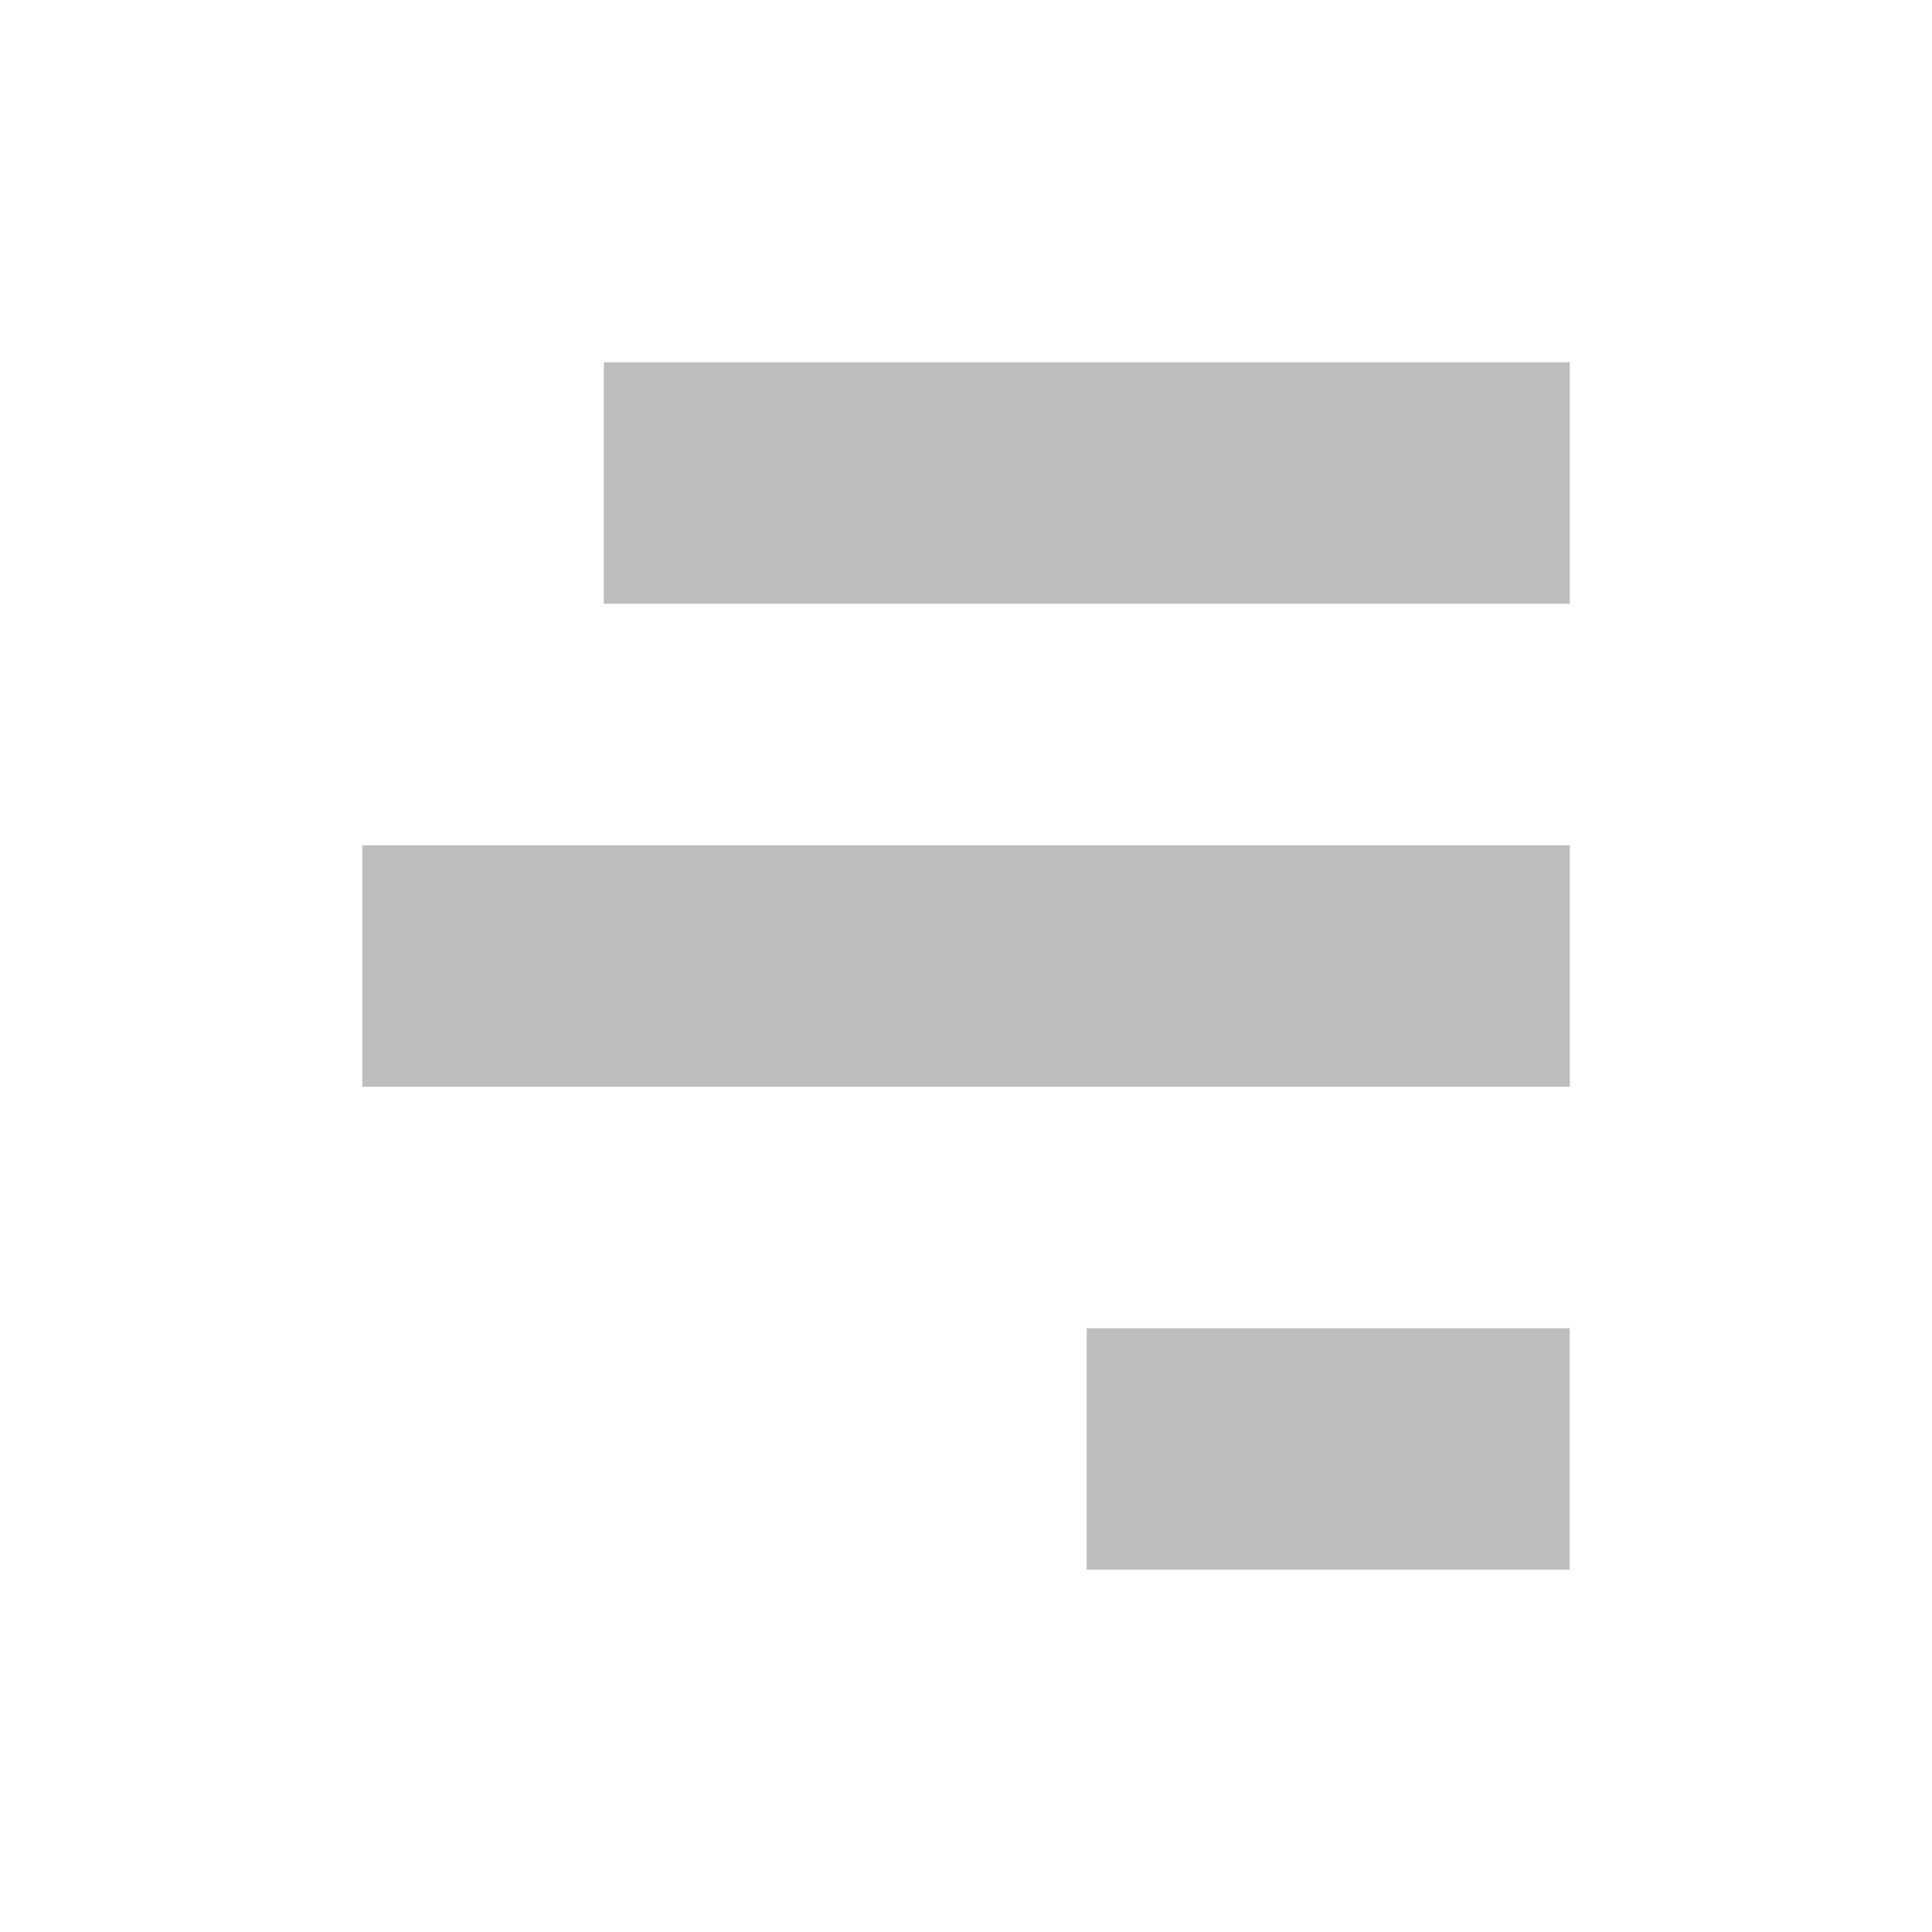
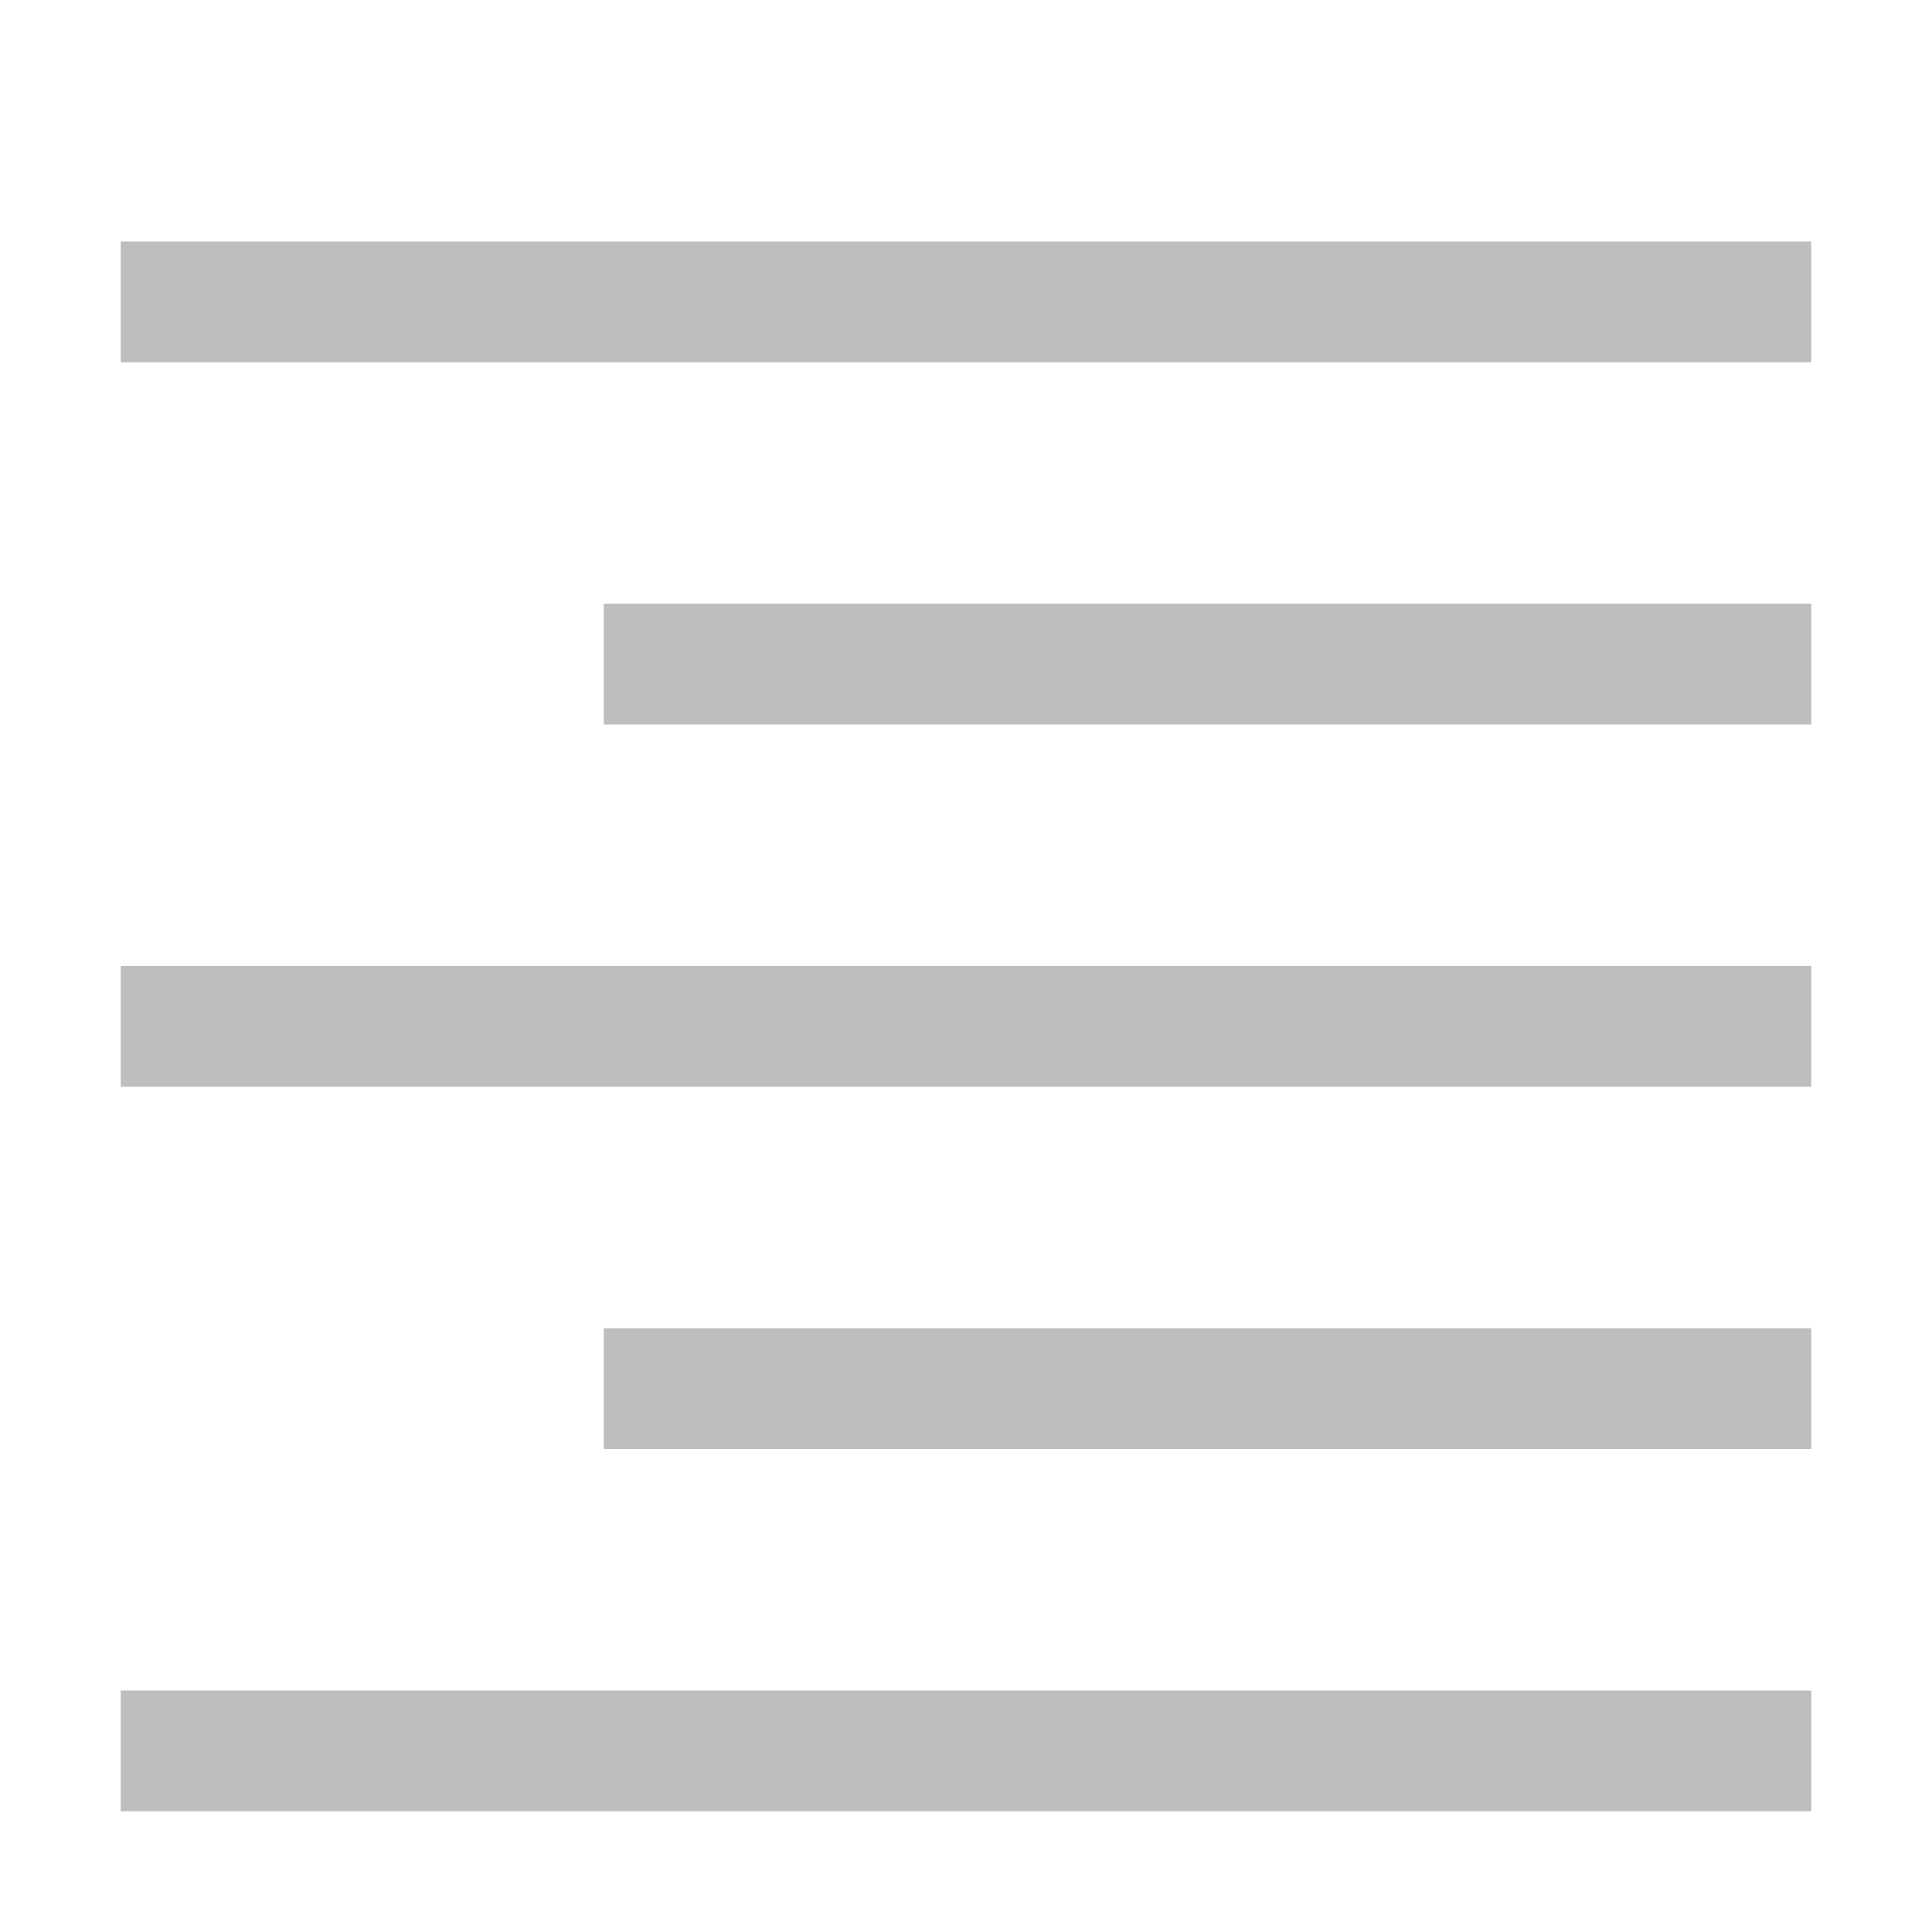
<svg xmlns="http://www.w3.org/2000/svg" height="16" id="svg7384" version="1.1" width="16">
-   <defs id="defs7386">
-     <filter color-interpolation-filters="sRGB" id="filter7554">
-       <feBlend id="feBlend7556" in2="BackgroundImage" mode="darken" />
-     </filter>
-     <filter color-interpolation-filters="sRGB" id="filter7554-7">
-       <feBlend id="feBlend7556-6" in2="BackgroundImage" mode="darken" />
-     </filter>
-   </defs>
-   <g id="layer9" label="status" style="display:inline" transform="translate(-333.0006,-48)" />
-   <g id="layer10" style="display:inline" transform="translate(-333.0006,-48)" />
-   <g id="layer13" style="display:inline" transform="translate(-333.0006,-48)" />
-   <g id="layer14" transform="translate(-333.0006,-48)" />
-   <g id="layer15" style="display:inline" transform="translate(-333.0006,-48)" />
-   <g id="g71291" style="display:inline" transform="translate(-333.0006,-48)" />
-   <g id="layer12" style="display:inline" transform="translate(-333.0006,-48)">
-     <rect height="2" id="rect3825-9-8-7-9-1-5" style="color:#bebebe;fill:#bebebe;fill-opacity:1;stroke:none;stroke-width:1;marker:none;visibility:visible;display:inline;overflow:visible" width="8" x="338.001" y="51" />
-     <rect height="2" id="rect3825-9-8-7-8-4-7-6" style="color:#bebebe;fill:#bebebe;fill-opacity:1;stroke:none;stroke-width:1;marker:none;visibility:visible;display:inline;overflow:visible" width="10" x="336.001" y="55" />
-     <rect height="2" id="rect3825-9-8-7-8-9-9-8-3" style="color:#bebebe;fill:#bebebe;fill-opacity:1;stroke:none;stroke-width:1;marker:none;visibility:visible;display:inline;overflow:visible" width="4" x="342" y="59" />
-   </g>
+   <defs id="defs7386" />
+   <g id="layer9" label="status" style="display:inline" transform="translate(-273.0006,-48)" />
+   <g id="layer10" style="display:inline" transform="translate(-273.0006,-48)" />
+   <g id="layer13" style="display:inline" transform="translate(-273.0006,-48)" />
+   <g id="layer14" transform="translate(-273.0006,-48)" />
+   <g id="layer15" style="display:inline" transform="translate(-273.0006,-48)" />
+   <g id="g71291" style="display:inline" transform="translate(-273.0006,-48)" />
+   <rect y="2" x="1" width="14" style="color:#bebebe;display:inline;overflow:visible;visibility:visible;fill:#bebebe;fill-opacity:1;stroke:none;stroke-width:1;marker:none" id="rect3825-9-8-7" height="1" />
+   <rect height="1" id="rect4153" style="color:#bebebe;display:inline;overflow:visible;visibility:visible;fill:#bebebe;fill-opacity:1;stroke:none;stroke-width:1;marker:none" width="10" x="5" y="5" />
+   <rect y="11" x="5" width="10" style="color:#bebebe;display:inline;overflow:visible;visibility:visible;fill:#bebebe;fill-opacity:1;stroke:none;stroke-width:1;marker:none" id="rect4155" height="1" />
+   <rect height="1" id="rect4157" style="color:#bebebe;display:inline;overflow:visible;visibility:visible;fill:#bebebe;fill-opacity:1;stroke:none;stroke-width:1;marker:none" width="14" x="1" y="14" />
+   <rect y="8" x="1" width="14" style="color:#bebebe;display:inline;overflow:visible;visibility:visible;fill:#bebebe;fill-opacity:1;stroke:none;stroke-width:1;marker:none" id="rect4159" height="1" />
</svg>
